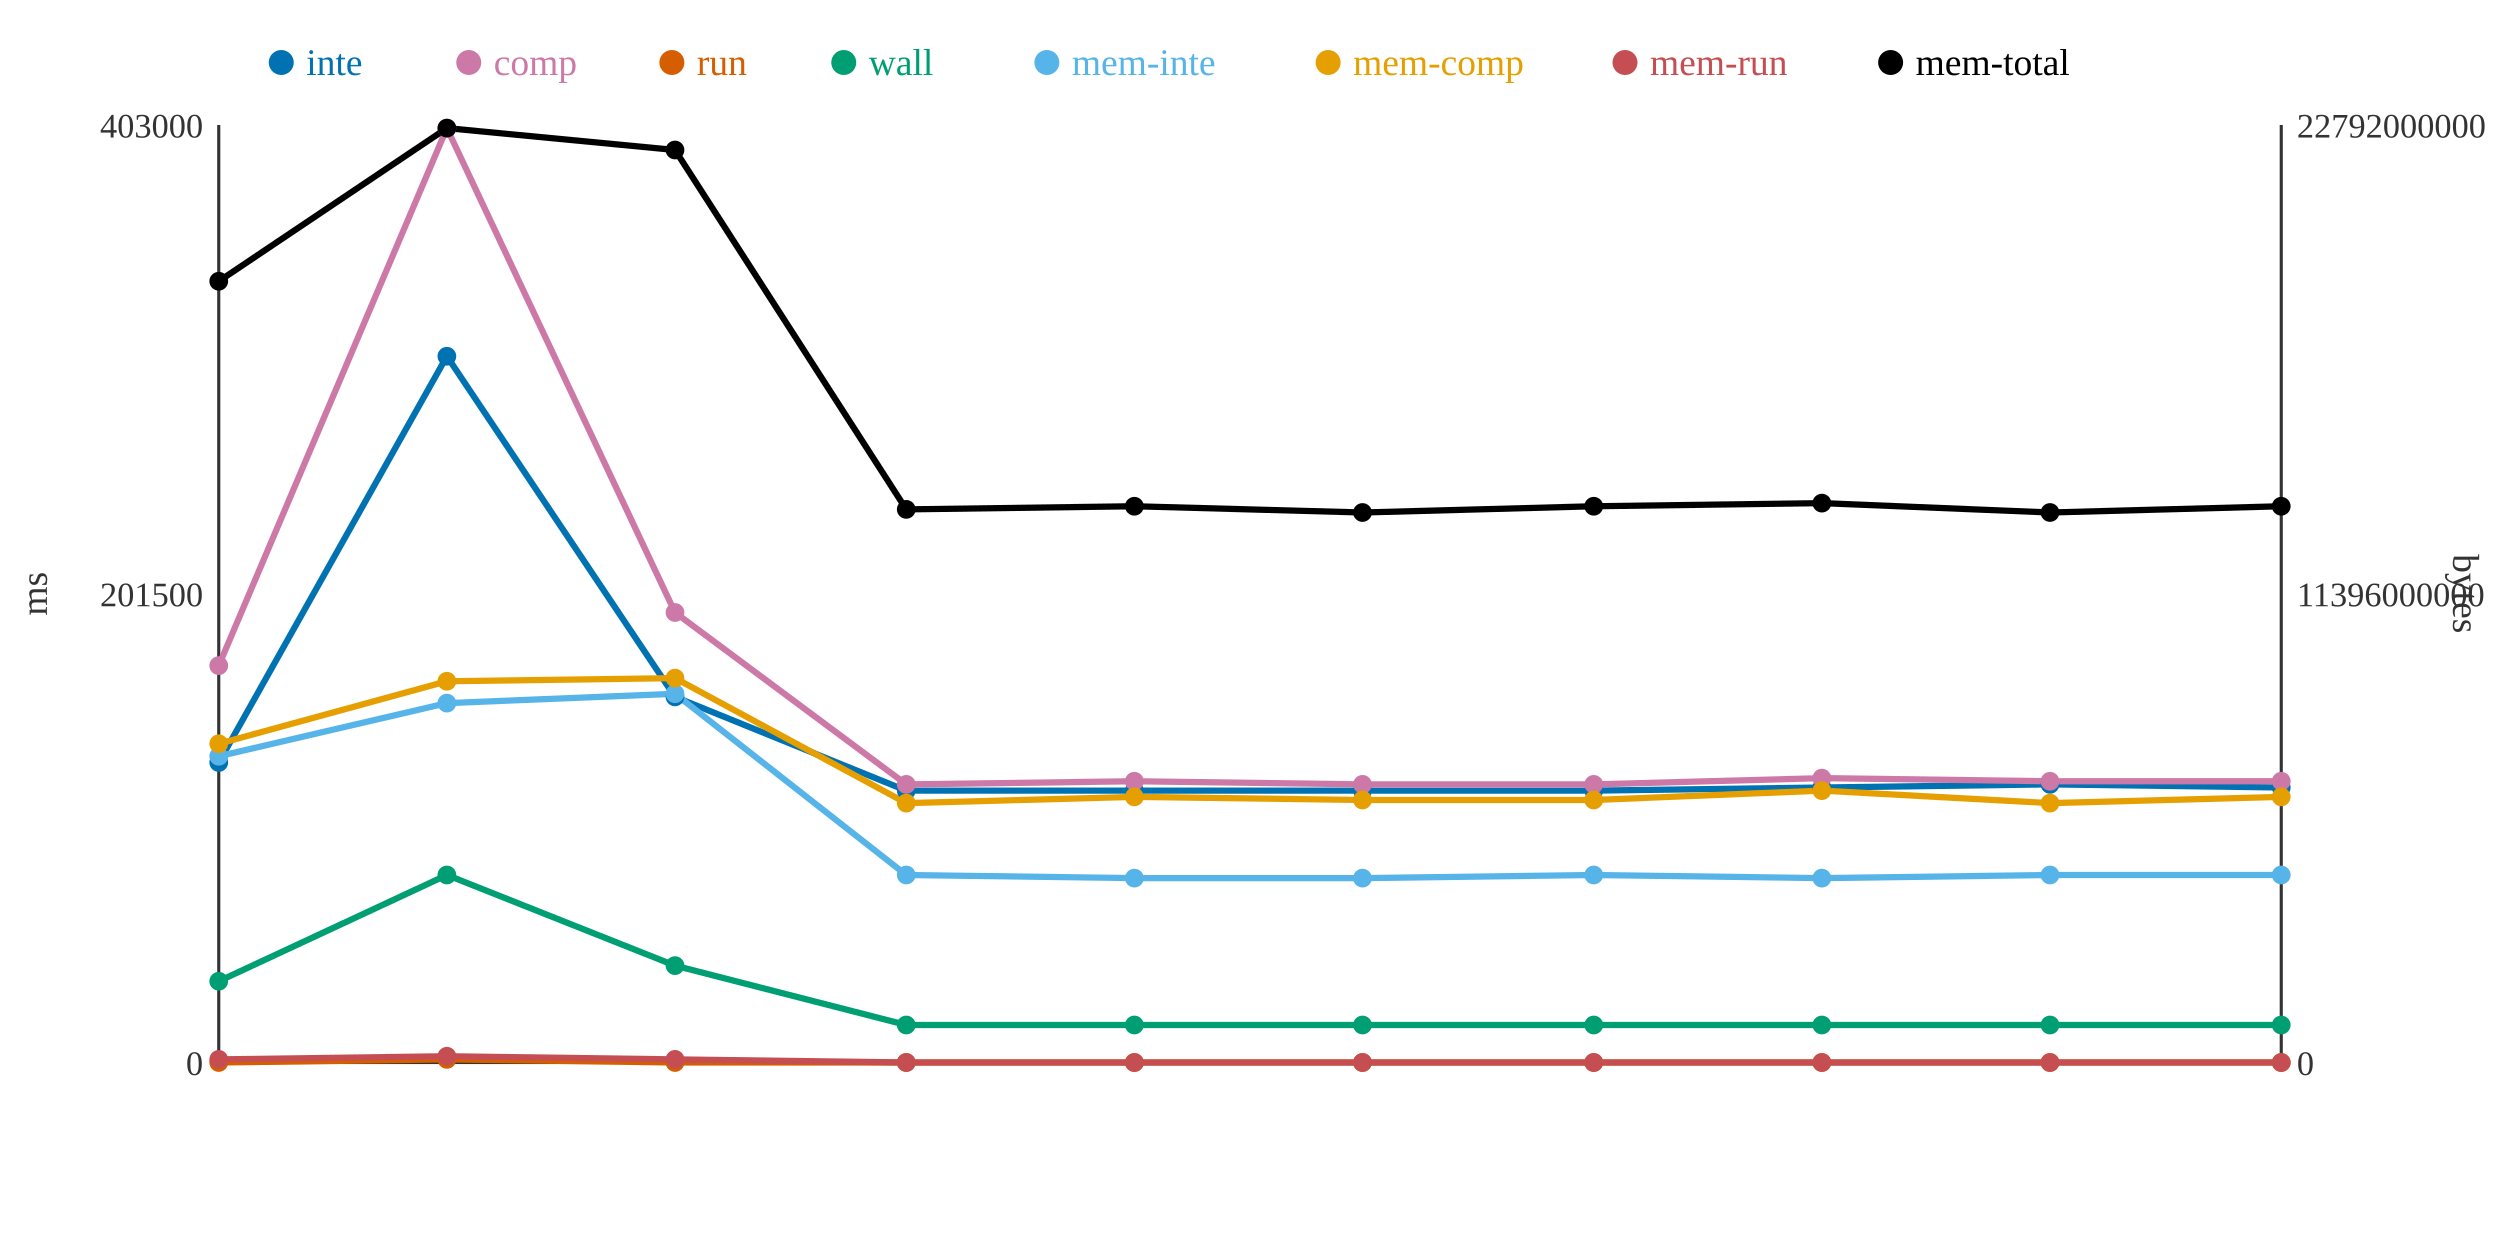
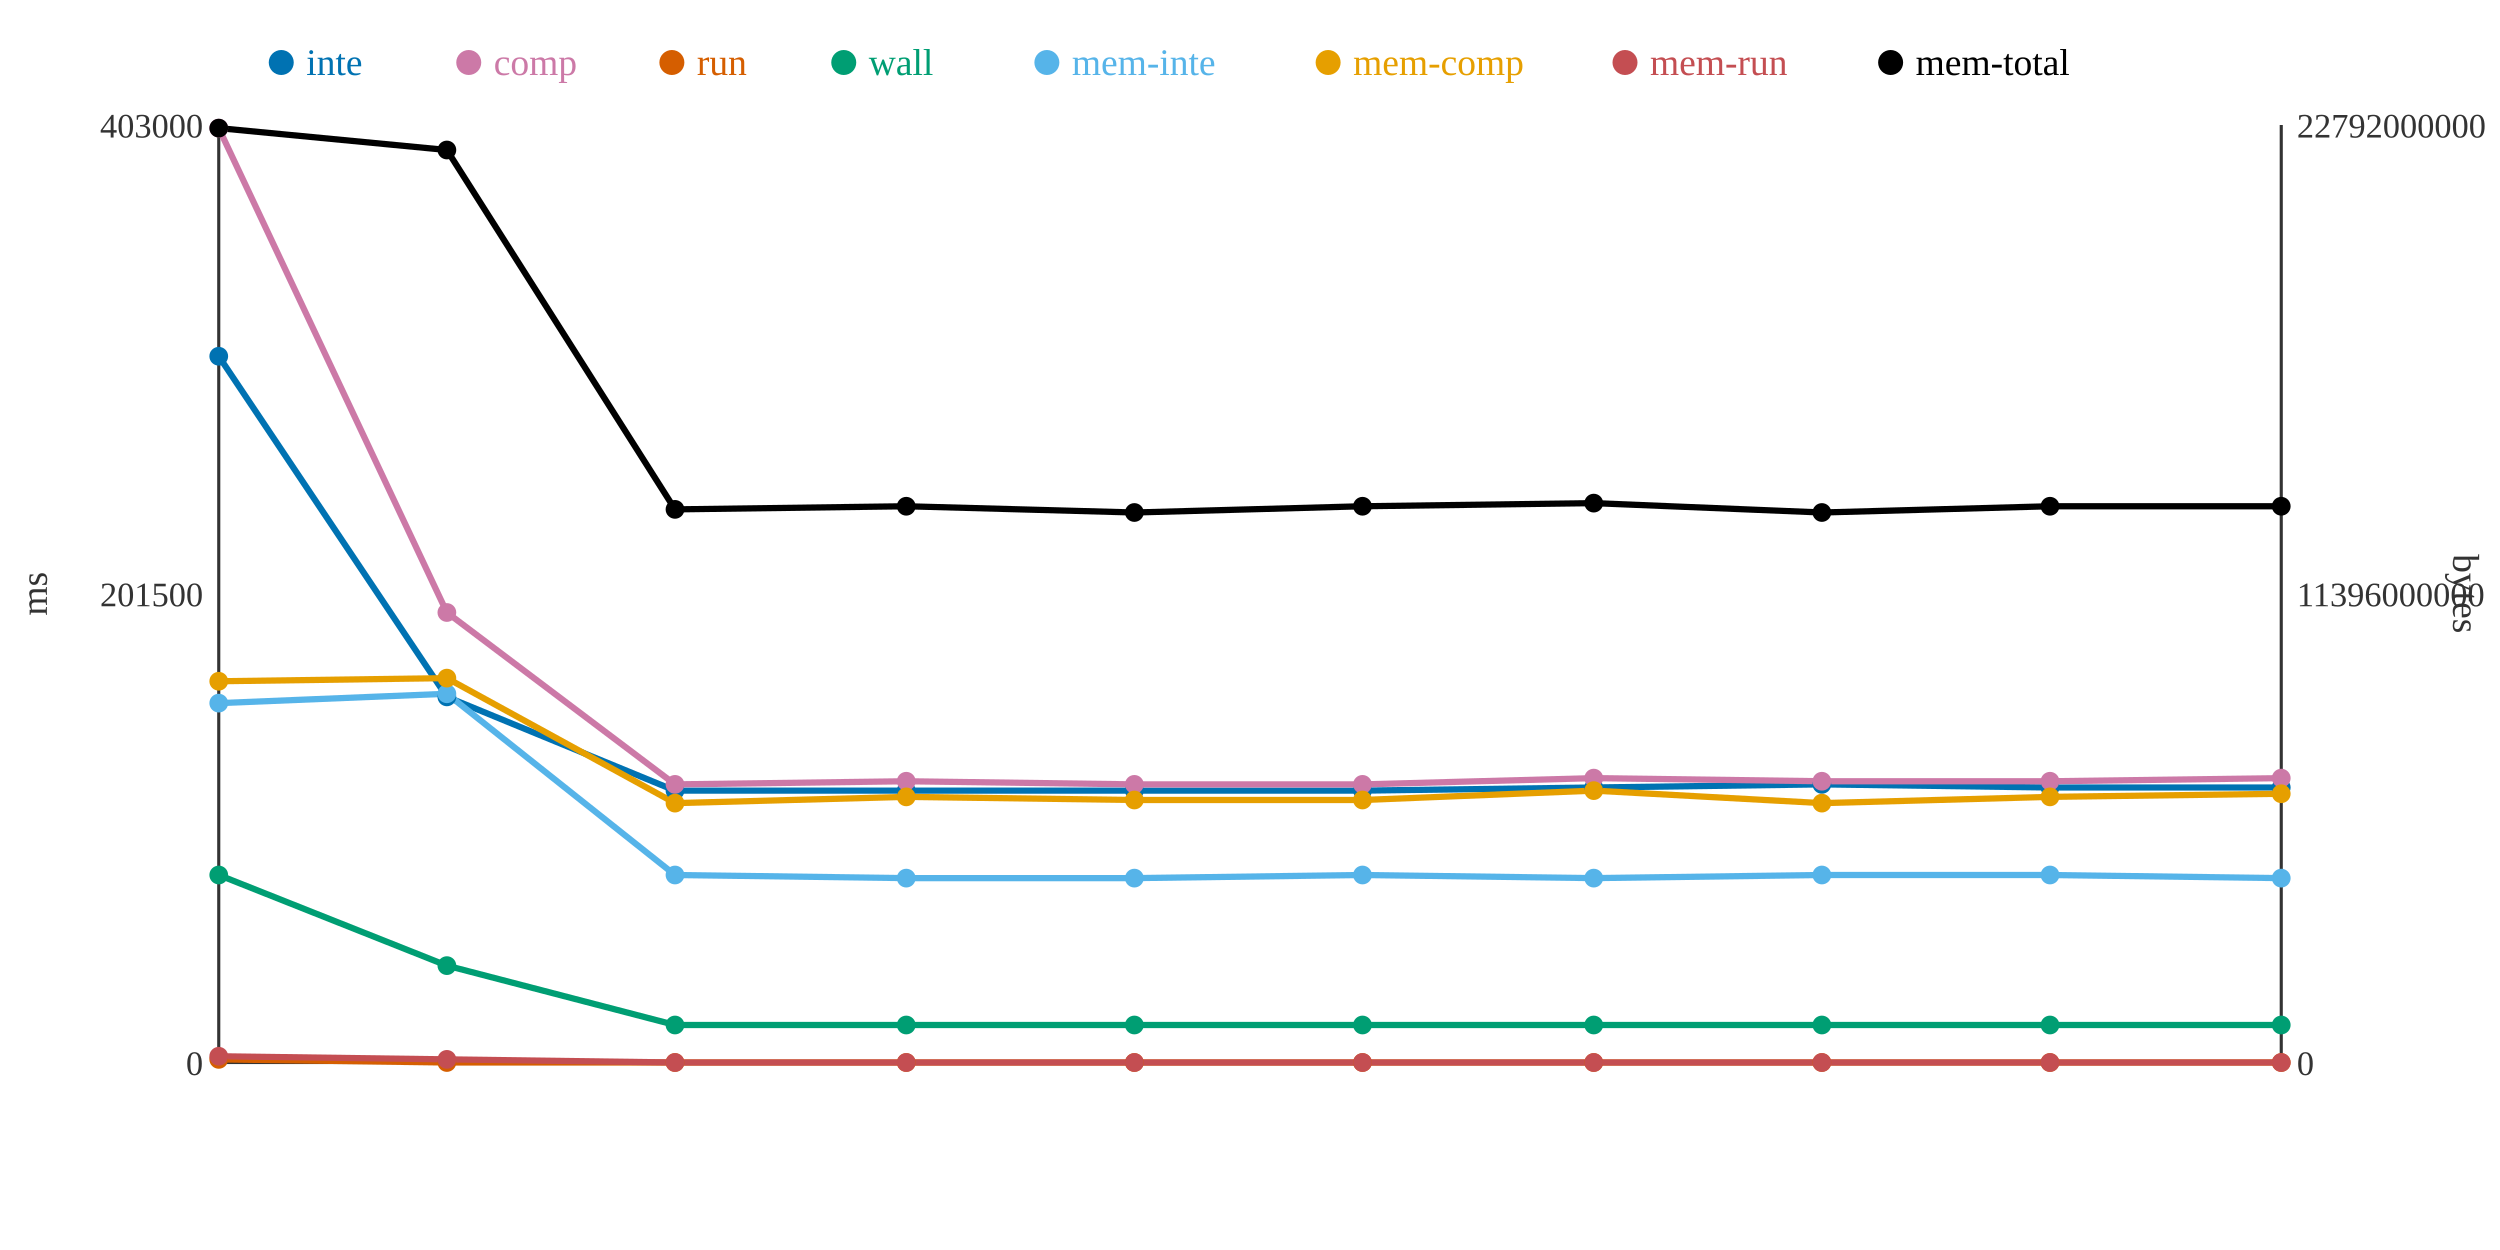
<svg xmlns="http://www.w3.org/2000/svg" width="800" height="400">
  <rect width="800" height="400" fill="white" />
  <line x1="70" y1="40" x2="70" y2="340" stroke="#333" stroke-width="1" />
  <line x1="70" y1="340" x2="730" y2="340" stroke="#333" stroke-width="1" />
  <line x1="730" y1="40" x2="730" y2="340" stroke="#333" stroke-width="1" />
  <text x="65" y="344" text-anchor="end" font-size="11" fill="#333">0</text>
  <text x="65" y="194" text-anchor="end" font-size="11" fill="#333">201500</text>
  <text x="65" y="44" text-anchor="end" font-size="11" fill="#333">403000</text>
  <text x="15" y="190" text-anchor="middle" font-size="12" fill="#333" transform="rotate(-90 15 190)">ms</text>
  <text x="735" y="344" text-anchor="start" font-size="11" fill="#333">0</text>
  <text x="735" y="194" text-anchor="start" font-size="11" fill="#333">11396000000</text>
  <text x="735" y="44" text-anchor="start" font-size="11" fill="#333">22792000000</text>
  <text x="785" y="190" text-anchor="middle" font-size="12" fill="#333" transform="rotate(90 785 190)">bytes</text>
-   <polyline points="70,244 143,114 216,223 290,253 363,253 436,253 510,253 583,252 656,251 730,252" fill="none" stroke="#0072B2" stroke-width="2" />
-   <polyline points="70,213 143,41 216,196 290,251 363,250 436,251 510,251 583,249 656,250 730,250" fill="none" stroke="#CC79A7" stroke-width="2" />
-   <polyline points="70,340 143,339 216,340 290,340 363,340 436,340 510,340 583,340 656,340 730,340" fill="none" stroke="#D55E00" stroke-width="2" />
-   <polyline points="70,314 143,280 216,309 290,328 363,328 436,328 510,328 583,328 656,328 730,328" fill="none" stroke="#009E73" stroke-width="2" />
-   <polyline points="70,242 143,225 216,222 290,280 363,281 436,281 510,280 583,281 656,280 730,280" fill="none" stroke="#56B4E9" stroke-width="2" />
-   <polyline points="70,238 143,218 216,217 290,257 363,255 436,256 510,256 583,253 656,257 730,255" fill="none" stroke="#E69F00" stroke-width="2" />
-   <polyline points="70,339 143,338 216,339 290,340 363,340 436,340 510,340 583,340 656,340 730,340" fill="none" stroke="#C44E52" stroke-width="2" />
-   <polyline points="70,90 143,41 216,48 290,163 363,162 436,164 510,162 583,161 656,164 730,162" fill="none" stroke="#000000" stroke-width="2" />
-   <circle cx="70" cy="244" r="3" fill="#0072B2" />
-   <circle cx="70" cy="213" r="3" fill="#CC79A7" />
-   <circle cx="70" cy="340" r="3" fill="#D55E00" />
-   <circle cx="70" cy="314" r="3" fill="#009E73" />
-   <circle cx="70" cy="242" r="3" fill="#56B4E9" />
-   <circle cx="70" cy="238" r="3" fill="#E69F00" />
-   <circle cx="70" cy="339" r="3" fill="#C44E52" />
-   <circle cx="70" cy="90" r="3" fill="#000000" />
-   <circle cx="143" cy="114" r="3" fill="#0072B2" />
-   <circle cx="143" cy="41" r="3" fill="#CC79A7" />
-   <circle cx="143" cy="339" r="3" fill="#D55E00" />
-   <circle cx="143" cy="280" r="3" fill="#009E73" />
-   <circle cx="143" cy="225" r="3" fill="#56B4E9" />
-   <circle cx="143" cy="218" r="3" fill="#E69F00" />
-   <circle cx="143" cy="338" r="3" fill="#C44E52" />
-   <circle cx="143" cy="41" r="3" fill="#000000" />
-   <circle cx="216" cy="223" r="3" fill="#0072B2" />
-   <circle cx="216" cy="196" r="3" fill="#CC79A7" />
+   <polyline points="70,114 143,223 216,253 290,253 363,253 436,253 510,252 583,251 656,252 730,252" fill="none" stroke="#0072B2" stroke-width="2" />
+   <polyline points="70,41 143,196 216,251 290,250 363,251 436,251 510,249 583,250 656,250 730,249" fill="none" stroke="#CC79A7" stroke-width="2" />
+   <polyline points="70,339 143,340 216,340 290,340 363,340 436,340 510,340 583,340 656,340 730,340" fill="none" stroke="#D55E00" stroke-width="2" />
+   <polyline points="70,280 143,309 216,328 290,328 363,328 436,328 510,328 583,328 656,328 730,328" fill="none" stroke="#009E73" stroke-width="2" />
+   <polyline points="70,225 143,222 216,280 290,281 363,281 436,280 510,281 583,280 656,280 730,281" fill="none" stroke="#56B4E9" stroke-width="2" />
+   <polyline points="70,218 143,217 216,257 290,255 363,256 436,256 510,253 583,257 656,255 730,254" fill="none" stroke="#E69F00" stroke-width="2" />
+   <polyline points="70,338 143,339 216,340 290,340 363,340 436,340 510,340 583,340 656,340 730,340" fill="none" stroke="#C44E52" stroke-width="2" />
+   <polyline points="70,41 143,48 216,163 290,162 363,164 436,162 510,161 583,164 656,162 730,162" fill="none" stroke="#000000" stroke-width="2" />
+   <circle cx="70" cy="114" r="3" fill="#0072B2" />
+   <circle cx="70" cy="41" r="3" fill="#CC79A7" />
+   <circle cx="70" cy="339" r="3" fill="#D55E00" />
+   <circle cx="70" cy="280" r="3" fill="#009E73" />
+   <circle cx="70" cy="225" r="3" fill="#56B4E9" />
+   <circle cx="70" cy="218" r="3" fill="#E69F00" />
+   <circle cx="70" cy="338" r="3" fill="#C44E52" />
+   <circle cx="70" cy="41" r="3" fill="#000000" />
+   <circle cx="143" cy="223" r="3" fill="#0072B2" />
+   <circle cx="143" cy="196" r="3" fill="#CC79A7" />
+   <circle cx="143" cy="340" r="3" fill="#D55E00" />
+   <circle cx="143" cy="309" r="3" fill="#009E73" />
+   <circle cx="143" cy="222" r="3" fill="#56B4E9" />
+   <circle cx="143" cy="217" r="3" fill="#E69F00" />
+   <circle cx="143" cy="339" r="3" fill="#C44E52" />
+   <circle cx="143" cy="48" r="3" fill="#000000" />
+   <circle cx="216" cy="253" r="3" fill="#0072B2" />
+   <circle cx="216" cy="251" r="3" fill="#CC79A7" />
  <circle cx="216" cy="340" r="3" fill="#D55E00" />
-   <circle cx="216" cy="309" r="3" fill="#009E73" />
-   <circle cx="216" cy="222" r="3" fill="#56B4E9" />
-   <circle cx="216" cy="217" r="3" fill="#E69F00" />
-   <circle cx="216" cy="339" r="3" fill="#C44E52" />
-   <circle cx="216" cy="48" r="3" fill="#000000" />
+   <circle cx="216" cy="328" r="3" fill="#009E73" />
+   <circle cx="216" cy="280" r="3" fill="#56B4E9" />
+   <circle cx="216" cy="257" r="3" fill="#E69F00" />
+   <circle cx="216" cy="340" r="3" fill="#C44E52" />
+   <circle cx="216" cy="163" r="3" fill="#000000" />
  <circle cx="290" cy="253" r="3" fill="#0072B2" />
-   <circle cx="290" cy="251" r="3" fill="#CC79A7" />
+   <circle cx="290" cy="250" r="3" fill="#CC79A7" />
  <circle cx="290" cy="340" r="3" fill="#D55E00" />
  <circle cx="290" cy="328" r="3" fill="#009E73" />
-   <circle cx="290" cy="280" r="3" fill="#56B4E9" />
-   <circle cx="290" cy="257" r="3" fill="#E69F00" />
+   <circle cx="290" cy="281" r="3" fill="#56B4E9" />
+   <circle cx="290" cy="255" r="3" fill="#E69F00" />
  <circle cx="290" cy="340" r="3" fill="#C44E52" />
-   <circle cx="290" cy="163" r="3" fill="#000000" />
+   <circle cx="290" cy="162" r="3" fill="#000000" />
  <circle cx="363" cy="253" r="3" fill="#0072B2" />
-   <circle cx="363" cy="250" r="3" fill="#CC79A7" />
+   <circle cx="363" cy="251" r="3" fill="#CC79A7" />
  <circle cx="363" cy="340" r="3" fill="#D55E00" />
  <circle cx="363" cy="328" r="3" fill="#009E73" />
  <circle cx="363" cy="281" r="3" fill="#56B4E9" />
-   <circle cx="363" cy="255" r="3" fill="#E69F00" />
+   <circle cx="363" cy="256" r="3" fill="#E69F00" />
  <circle cx="363" cy="340" r="3" fill="#C44E52" />
-   <circle cx="363" cy="162" r="3" fill="#000000" />
+   <circle cx="363" cy="164" r="3" fill="#000000" />
  <circle cx="436" cy="253" r="3" fill="#0072B2" />
  <circle cx="436" cy="251" r="3" fill="#CC79A7" />
  <circle cx="436" cy="340" r="3" fill="#D55E00" />
  <circle cx="436" cy="328" r="3" fill="#009E73" />
-   <circle cx="436" cy="281" r="3" fill="#56B4E9" />
+   <circle cx="436" cy="280" r="3" fill="#56B4E9" />
  <circle cx="436" cy="256" r="3" fill="#E69F00" />
  <circle cx="436" cy="340" r="3" fill="#C44E52" />
-   <circle cx="436" cy="164" r="3" fill="#000000" />
-   <circle cx="510" cy="253" r="3" fill="#0072B2" />
-   <circle cx="510" cy="251" r="3" fill="#CC79A7" />
+   <circle cx="436" cy="162" r="3" fill="#000000" />
+   <circle cx="510" cy="252" r="3" fill="#0072B2" />
+   <circle cx="510" cy="249" r="3" fill="#CC79A7" />
  <circle cx="510" cy="340" r="3" fill="#D55E00" />
  <circle cx="510" cy="328" r="3" fill="#009E73" />
-   <circle cx="510" cy="280" r="3" fill="#56B4E9" />
-   <circle cx="510" cy="256" r="3" fill="#E69F00" />
+   <circle cx="510" cy="281" r="3" fill="#56B4E9" />
+   <circle cx="510" cy="253" r="3" fill="#E69F00" />
  <circle cx="510" cy="340" r="3" fill="#C44E52" />
-   <circle cx="510" cy="162" r="3" fill="#000000" />
-   <circle cx="583" cy="252" r="3" fill="#0072B2" />
-   <circle cx="583" cy="249" r="3" fill="#CC79A7" />
+   <circle cx="510" cy="161" r="3" fill="#000000" />
+   <circle cx="583" cy="251" r="3" fill="#0072B2" />
+   <circle cx="583" cy="250" r="3" fill="#CC79A7" />
  <circle cx="583" cy="340" r="3" fill="#D55E00" />
  <circle cx="583" cy="328" r="3" fill="#009E73" />
-   <circle cx="583" cy="281" r="3" fill="#56B4E9" />
-   <circle cx="583" cy="253" r="3" fill="#E69F00" />
+   <circle cx="583" cy="280" r="3" fill="#56B4E9" />
+   <circle cx="583" cy="257" r="3" fill="#E69F00" />
  <circle cx="583" cy="340" r="3" fill="#C44E52" />
-   <circle cx="583" cy="161" r="3" fill="#000000" />
-   <circle cx="656" cy="251" r="3" fill="#0072B2" />
+   <circle cx="583" cy="164" r="3" fill="#000000" />
+   <circle cx="656" cy="252" r="3" fill="#0072B2" />
  <circle cx="656" cy="250" r="3" fill="#CC79A7" />
  <circle cx="656" cy="340" r="3" fill="#D55E00" />
  <circle cx="656" cy="328" r="3" fill="#009E73" />
  <circle cx="656" cy="280" r="3" fill="#56B4E9" />
-   <circle cx="656" cy="257" r="3" fill="#E69F00" />
+   <circle cx="656" cy="255" r="3" fill="#E69F00" />
  <circle cx="656" cy="340" r="3" fill="#C44E52" />
-   <circle cx="656" cy="164" r="3" fill="#000000" />
+   <circle cx="656" cy="162" r="3" fill="#000000" />
  <circle cx="730" cy="252" r="3" fill="#0072B2" />
-   <circle cx="730" cy="250" r="3" fill="#CC79A7" />
+   <circle cx="730" cy="249" r="3" fill="#CC79A7" />
  <circle cx="730" cy="340" r="3" fill="#D55E00" />
  <circle cx="730" cy="328" r="3" fill="#009E73" />
-   <circle cx="730" cy="280" r="3" fill="#56B4E9" />
-   <circle cx="730" cy="255" r="3" fill="#E69F00" />
+   <circle cx="730" cy="281" r="3" fill="#56B4E9" />
+   <circle cx="730" cy="254" r="3" fill="#E69F00" />
  <circle cx="730" cy="340" r="3" fill="#C44E52" />
  <circle cx="730" cy="162" r="3" fill="#000000" />
  <circle cx="90" cy="20" r="4" fill="#0072B2" />
  <text x="98" y="24" text-anchor="start" font-size="12" fill="#0072B2">inte</text>
  <circle cx="150" cy="20" r="4" fill="#CC79A7" />
  <text x="158" y="24" text-anchor="start" font-size="12" fill="#CC79A7">comp</text>
  <circle cx="215" cy="20" r="4" fill="#D55E00" />
  <text x="223" y="24" text-anchor="start" font-size="12" fill="#D55E00">run</text>
  <circle cx="270" cy="20" r="4" fill="#009E73" />
  <text x="278" y="24" text-anchor="start" font-size="12" fill="#009E73">wall</text>
  <circle cx="335" cy="20" r="4" fill="#56B4E9" />
  <text x="343" y="24" text-anchor="start" font-size="12" fill="#56B4E9">mem-inte</text>
  <circle cx="425" cy="20" r="4" fill="#E69F00" />
  <text x="433" y="24" text-anchor="start" font-size="12" fill="#E69F00">mem-comp</text>
  <circle cx="520" cy="20" r="4" fill="#C44E52" />
  <text x="528" y="24" text-anchor="start" font-size="12" fill="#C44E52">mem-run</text>
  <circle cx="605" cy="20" r="4" fill="#000000" />
  <text x="613" y="24" text-anchor="start" font-size="12" fill="#000000">mem-total</text>
</svg>
